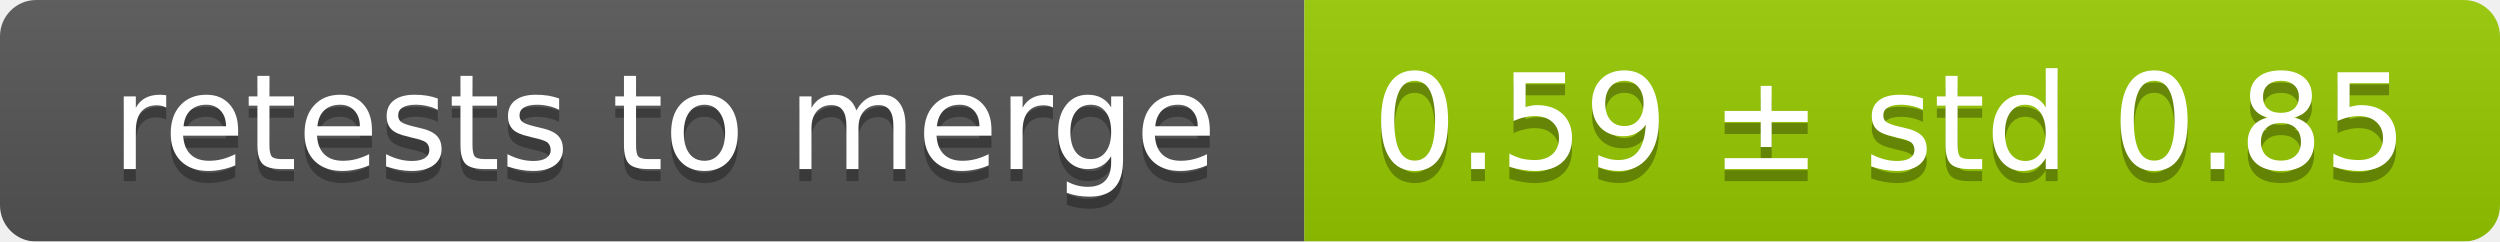
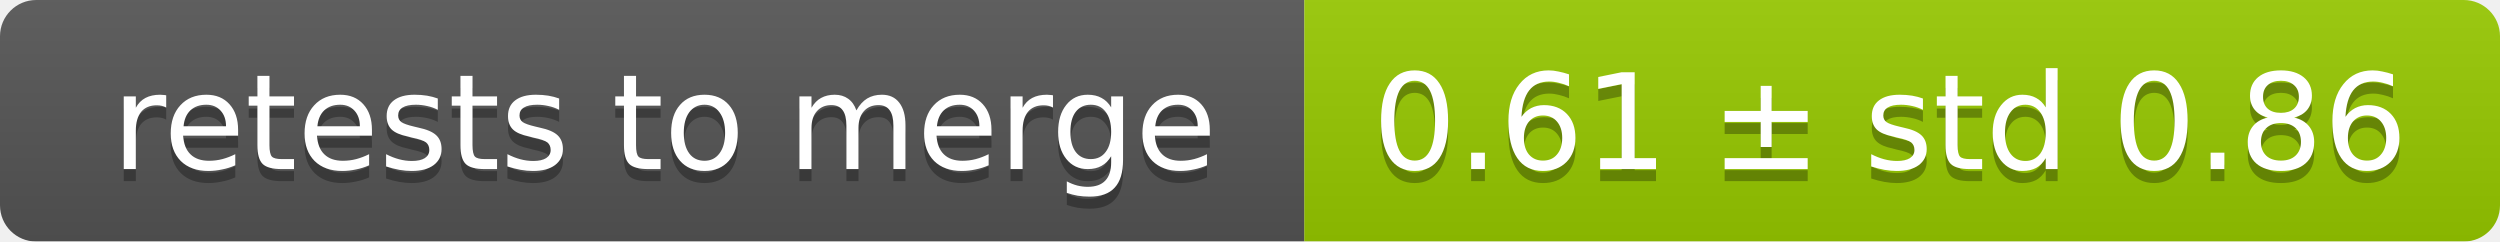
<svg xmlns="http://www.w3.org/2000/svg" width="207" height="20">
  <linearGradient id="smooth" x2="0" y2="100%">
    <stop offset="0" stop-color="#bbb" stop-opacity=".1" />
    <stop offset="1" stop-opacity=".1" />
  </linearGradient>
  <mask id="round">
    <rect width="207" height="20" rx="3" fill="#fff" />
  </mask>
  <g mask="url(#round)">
    <rect width="108" height="20" fill="#555" />
    <rect x="108" width="99" height="20" fill="#97ca00" />
    <rect width="207" height="20" fill="url(#smooth)" />
  </g>
  <g fill="#fff" text-anchor="middle" font-family="DejaVu Sans,Verdana,Geneva,sans-serif" font-size="11">
    <text x="55" y="15" fill="#010101" fill-opacity=".3">retests to merge</text>
    <text x="55" y="14">retests to merge</text>
-     <text x="156.5" y="15" fill="#010101" fill-opacity=".3">0.59 ± std 0.85</text>
-     <text x="156.5" y="14">0.59 ± std 0.85</text>
+     <text x="156.5" y="15" fill="#010101" fill-opacity=".3">0.61 ± std 0.86</text>
+     <text x="156.5" y="14">0.61 ± std 0.86</text>
  </g>
</svg>
